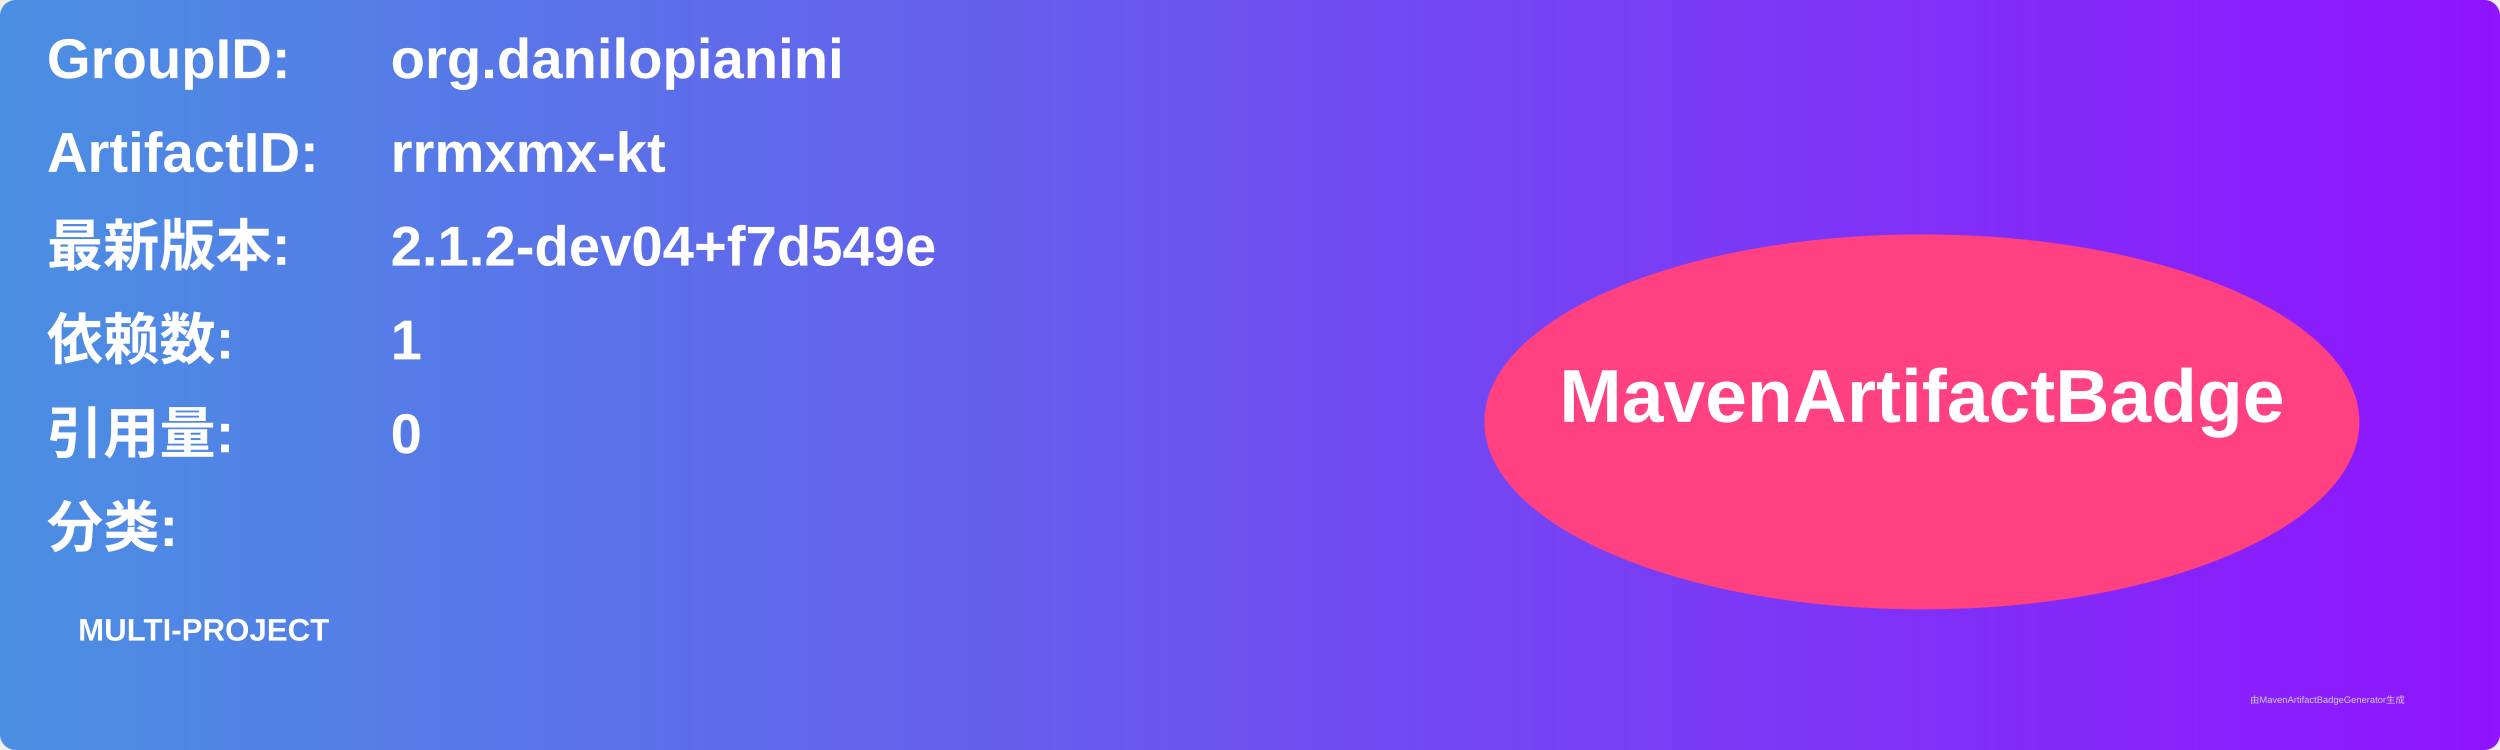
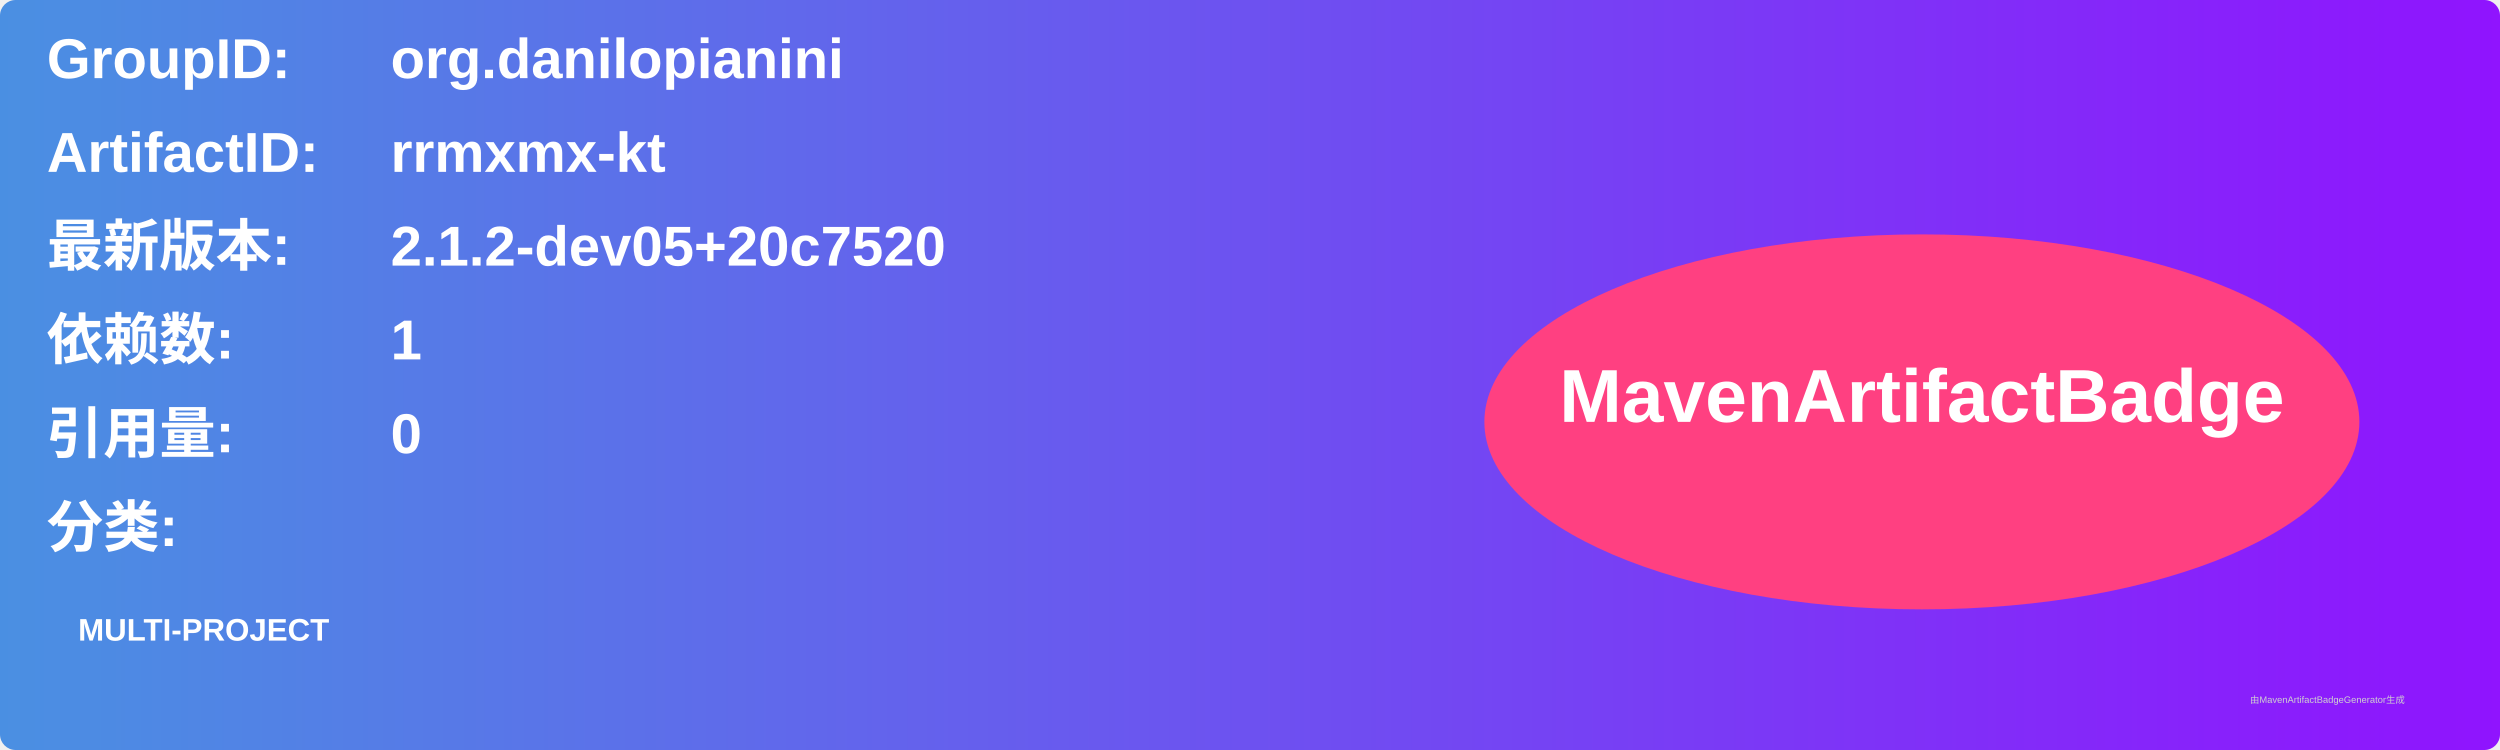
<svg xmlns="http://www.w3.org/2000/svg" width="800" height="240" viewBox="0 0 800 240">
  <linearGradient id="grad" x1="0%" y1="0%" x2="100%" y2="0%">
    <stop offset="0%" stop-color="#4a90e2" />
    <stop offset="100%" stop-color="#9013fe" />
  </linearGradient>
  <rect width="100%" height="100%" rx="5" ry="5" fill="url(#grad)" />
  <g transform="translate(15, 15)">
    <text x="0" y="10" font-family="Arial" font-size="18" fill="white" font-weight="bold" width="260">GroupID:</text>
    <text x="110" y="10" font-family="Arial" font-size="18" fill="white" font-weight="bold" width="460">org.danilopianini</text>
    <text x="0" y="40" font-family="Arial" font-size="18" fill="white" font-weight="bold" width="260">ArtifactID:</text>
    <text x="110" y="40" font-family="Arial" font-size="18" fill="white" font-weight="bold" width="460">rrmxmx-kt</text>
    <text x="0" y="70" font-family="Arial" font-size="18" fill="white" font-weight="bold">最新版本:</text>
    <text x="110" y="70" font-family="Arial" font-size="18" fill="white" font-weight="bold">
-       <tspan font-weight="bold">2.1.2-dev04+f7d549e</tspan>
+       <tspan font-weight="bold">2.1.2-dev05+20c7520</tspan>
    </text>
    <text x="0" y="100" font-family="Arial" font-size="18" fill="white" font-weight="bold">依赖数: </text>
    <text x="110" y="100" font-family="Arial" font-size="18" fill="white">
      <tspan font-weight="bold">1</tspan>
    </text>
    <text x="0" y="130" font-family="Arial" font-size="18" fill="white" font-weight="bold">引用量: </text>
    <text x="110" y="130" font-family="Arial" font-size="18" fill="white">
      <tspan font-weight="bold">0</tspan>
    </text>
    <text x="0" y="160" font-family="Arial" font-size="18" fill="white" font-weight="bold">分类:</text>
    <text x="10" y="190" font-family="Arial" font-size="10" fill="white">
      <tspan font-weight="bold">MULTI-PROJECT</tspan>
    </text>
    <ellipse cx="600" cy="120" rx="140" ry="60" fill="#ff4081" />
    <text x="600" y="120" text-anchor="middle" font-family="Arial" font-size="24" fill="white" font-weight="bold">MavenArtifactBadge</text>
  </g>
  <text x="720" y="225" font-family="Arial" font-size="3" fill="#d0d0d0">由MavenArtifactBadgeGenerator生成</text>
</svg>
